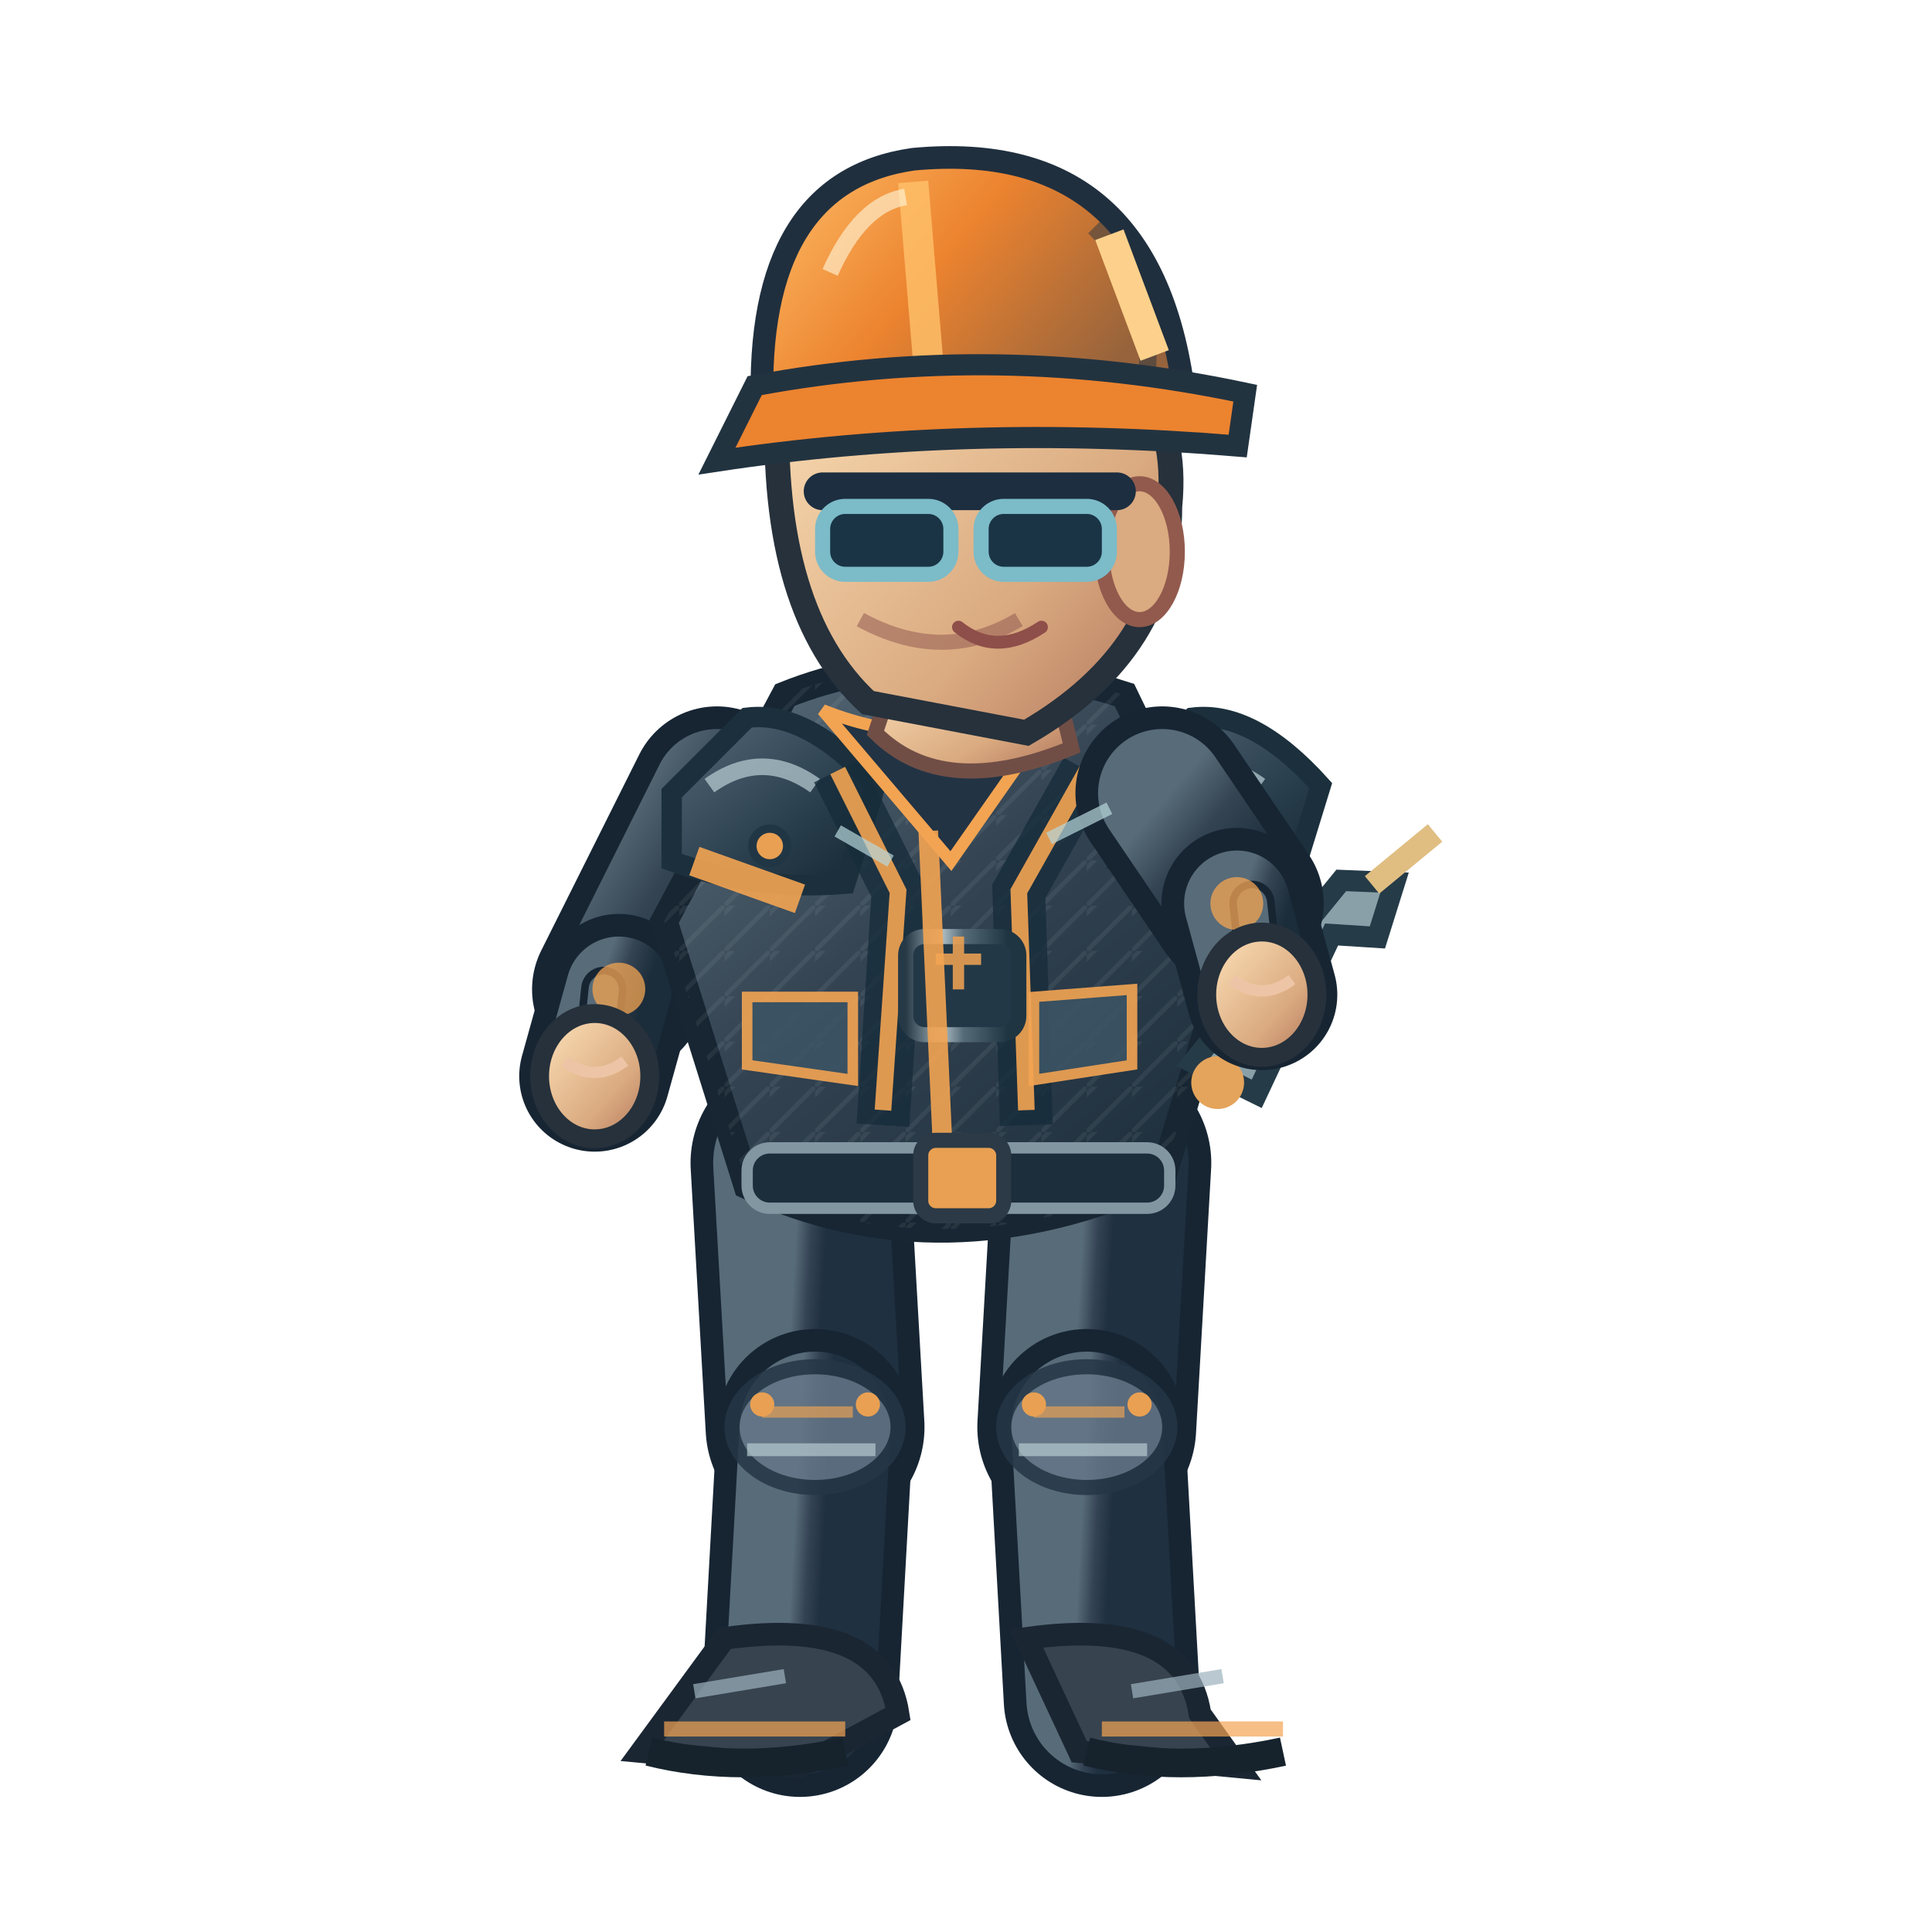
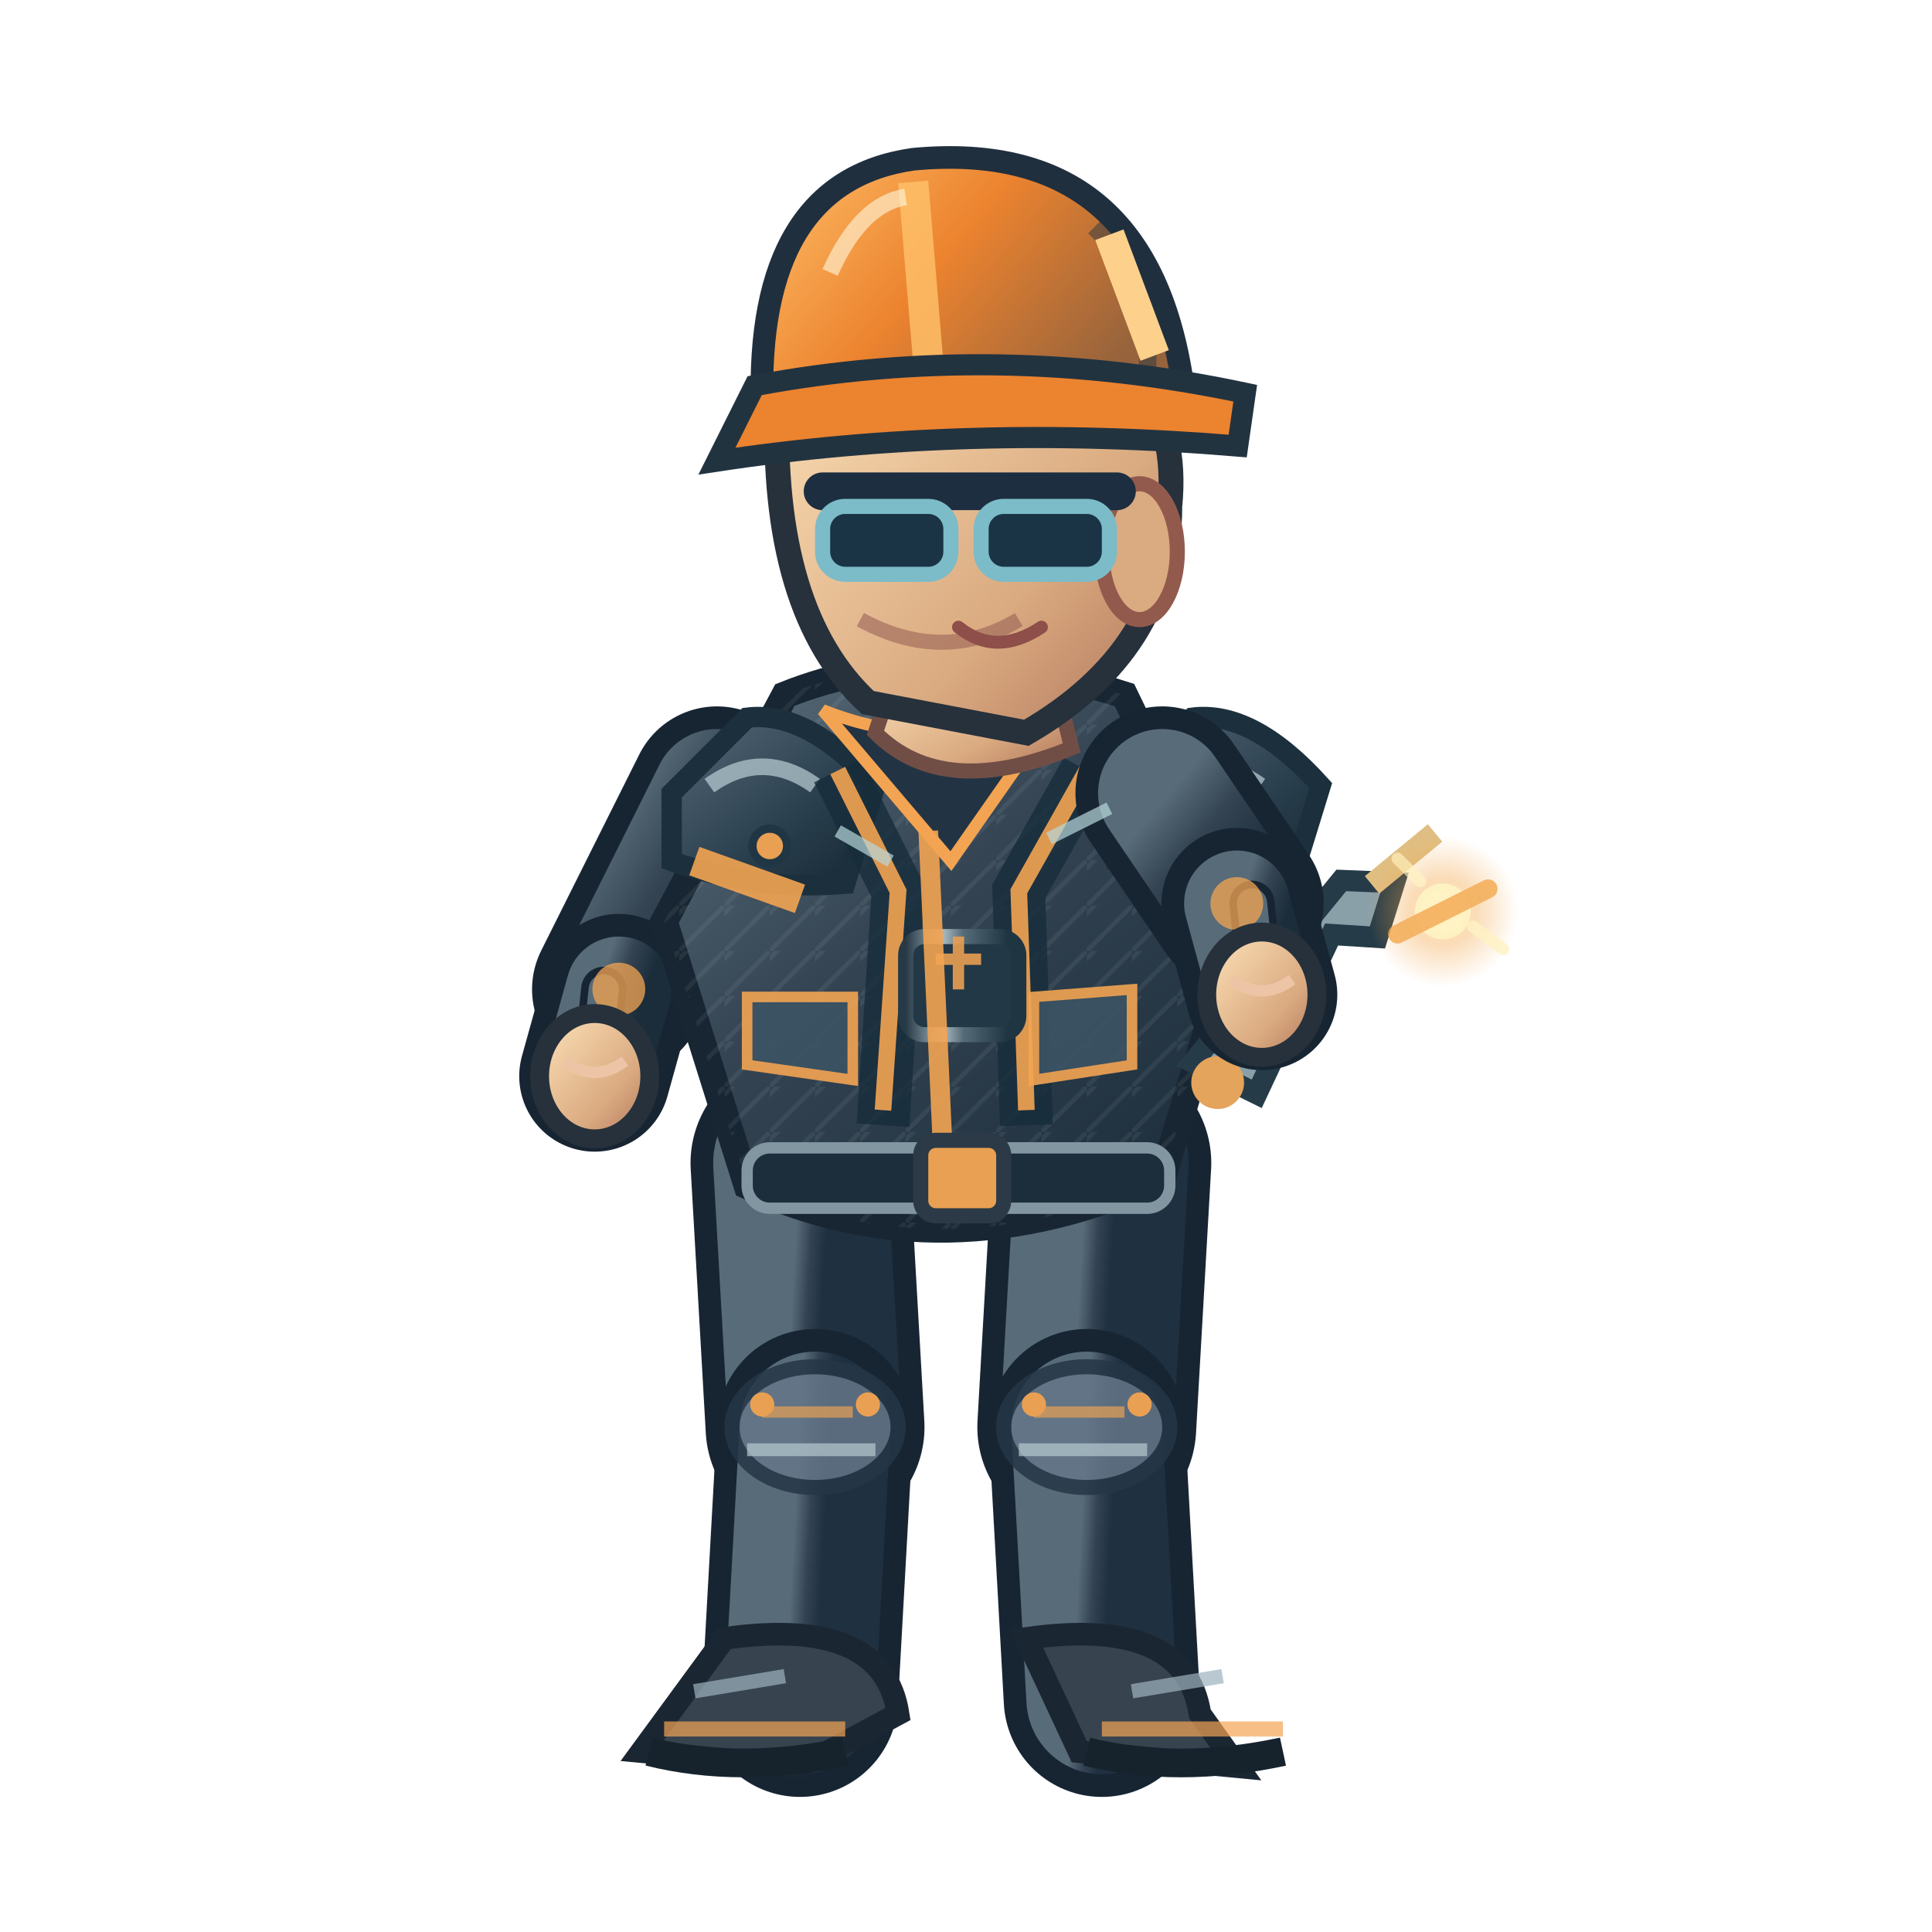
<svg xmlns="http://www.w3.org/2000/svg" width="256" height="256" viewBox="0 0 256 256">
  <defs>
    <linearGradient id="jacket" x1=".1" x2=".9" y1="0" y2="1">
      <stop offset="0" stop-color="#586b78" />
      <stop offset=".43" stop-color="#344453" />
      <stop offset="1" stop-color="#1b2c3a" />
    </linearGradient>
    <linearGradient id="helmet" x1="0" x2="1" y1="0" y2=".5">
      <stop offset="0" stop-color="#ffbf69" />
      <stop offset=".5" stop-color="#ec832f" />
      <stop offset="1" stop-color="#96633c" />
    </linearGradient>
    <linearGradient id="skin" x1="0" x2="1" y1="0" y2="1">
      <stop offset="0" stop-color="#ffe4bb" />
      <stop offset=".65" stop-color="#daaa80" />
      <stop offset="1" stop-color="#af745b" />
    </linearGradient>
    <linearGradient id="pant" x1="0" x2="1" y1="0" y2="1">
      <stop offset="0" stop-color="#586b78" />
      <stop offset=".5" stop-color="#344354" />
      <stop offset="1" stop-color="#1f3040" />
    </linearGradient>
    <linearGradient id="reinforced" x1="0" x2=".95" y1="0" y2="1">
      <stop offset="0" stop-color="#81949e" />
      <stop offset=".20" stop-color="#475b6b" />
      <stop offset=".68" stop-color="#263b49" />
      <stop offset="1" stop-color="#172834" />
    </linearGradient>
    <linearGradient id="metalEdge" x1="0" x2="1" y1="0" y2="0">
      <stop offset="0" stop-color="#263946" />
      <stop offset=".33" stop-color="#a9bac0" />
      <stop offset=".51" stop-color="#566b78" />
      <stop offset=".90" stop-color="#1f3542" />
    </linearGradient>
    <pattern id="workwearWeave" width="6" height="6" patternUnits="userSpaceOnUse">
      <path d="M 0 6 L 6 0 M -1 2 L 2 -1" fill="none" stroke="#d4e1e2" stroke-opacity=".105" stroke-width=".6" />
    </pattern>
  </defs>
  <path d="M 106.0 154.1 L 108.0 189.1" fill="none" stroke="#172533" stroke-width="29" stroke-linecap="round" />
  <path d="M 106.0 154.1 L 108.0 189.1" fill="none" stroke="url(#pant)" stroke-width="23" stroke-linecap="round" />
  <path d="M 108.0 189.1 L 106.0 225.1" fill="none" stroke="#172533" stroke-width="26" stroke-linecap="round" />
  <path d="M 108.0 189.1 L 106.0 225.1" fill="none" stroke="url(#pant)" stroke-width="20" stroke-linecap="round" />
  <ellipse cx="108.0" cy="189.1" rx="11" ry="8" fill="#647687" stroke="#253645" stroke-width="2" opacity=".85" />
  <path d="M 101.0 187.1 l 12 0" stroke="#f3a452" stroke-width="1.5" opacity=".65" />
  <path d="M 99.0 192.1 l 17 0" stroke="#b7cbd0" stroke-width="1.7" opacity=".7" />
  <circle cx="101.0" cy="186.1" r="1.6" fill="#e9a052" />
  <circle cx="115.0" cy="186.1" r="1.6" fill="#e9a052" />
  <path d="M 96.0 217.1 Q 117.0 214.1 119.0 227.1 L 106.0 234.1 L 85.0 232.1Z" fill="#37434f" stroke="#1b2633" stroke-width="3" />
  <path d="M 88.0 229.1 l 24 0" stroke="#f3a452" stroke-width="2" opacity=".7" />
  <path d="M 86.0 232.1 q 12 3 26 0" stroke="#16232d" stroke-width="3.8" fill="none" />
  <path d="M 92.0 224.1 l 12 -2" stroke="#9cb2bd" stroke-width="1.9" opacity=".7" />
  <path d="M 146.0 154.1 L 144.0 189.1" fill="none" stroke="#172533" stroke-width="29" stroke-linecap="round" />
  <path d="M 146.0 154.1 L 144.0 189.1" fill="none" stroke="url(#pant)" stroke-width="23" stroke-linecap="round" />
  <path d="M 144.0 189.1 L 146.0 225.1" fill="none" stroke="#172533" stroke-width="26" stroke-linecap="round" />
  <path d="M 144.0 189.1 L 146.0 225.1" fill="none" stroke="url(#pant)" stroke-width="20" stroke-linecap="round" />
  <ellipse cx="144.0" cy="189.1" rx="11" ry="8" fill="#647687" stroke="#253645" stroke-width="2" opacity=".85" />
  <path d="M 137.0 187.1 l 12 0" stroke="#f3a452" stroke-width="1.5" opacity=".65" />
  <path d="M 135.0 192.1 l 17 0" stroke="#b7cbd0" stroke-width="1.7" opacity=".7" />
  <circle cx="137.0" cy="186.1" r="1.6" fill="#e9a052" />
  <circle cx="151.0" cy="186.1" r="1.6" fill="#e9a052" />
  <path d="M 136.0 217.1 Q 157.0 214.1 159.0 227.1 L 164.0 234.1 L 143.0 232.1Z" fill="#37434f" stroke="#1b2633" stroke-width="3" />
  <path d="M 146.0 229.1 l 24 0" stroke="#f3a452" stroke-width="2" opacity=".7" />
  <path d="M 144.0 232.1 q 12 3 26 0" stroke="#16232d" stroke-width="3.8" fill="none" />
  <path d="M 150.0 224.1 l 12 -2" stroke="#9cb2bd" stroke-width="1.9" opacity=".7" />
  <path d="M 95.0 105.1 L 82.0 131.1" fill="none" stroke="#172533" stroke-width="23" stroke-linecap="round" />
  <path d="M 95.0 105.1 L 82.0 131.1" fill="none" stroke="url(#jacket)" stroke-width="17" stroke-linecap="round" />
  <path d="M 82.0 131.1 L 78.8 142.6" fill="none" stroke="#172533" stroke-width="20" stroke-linecap="round" />
  <path d="M 82.0 131.1 L 78.8 142.6" fill="none" stroke="url(#jacket)" stroke-width="14" stroke-linecap="round" />
  <path d="M 80.0 131.1 L 78.8 142.6" fill="none" stroke="#172533" stroke-width="6" stroke-linecap="round" />
  <path d="M 80.0 131.1 L 78.8 142.6" fill="none" stroke="#586b78" stroke-width="4" stroke-linecap="round" />
  <circle cx="82" cy="131.06" r="3.5" fill="#f3a452" opacity=".75" />
  <ellipse cx="78.8" cy="142.6" rx="7.3" ry="8.3" fill="url(#skin)" stroke="#26313b" stroke-width="2.5" />
  <path d="M 74.8 140.6 q 4 3 8 0" fill="none" stroke="#edc5a6" stroke-width="1.5" />
  <path d="M 104 92.1 Q 124 84.1 149 92.1 L 164 123.1 L 154 156.1 Q 125 169.1 99 157.1 L 88 122.1Z" fill="url(#jacket)" stroke="#172632" stroke-width="3.6" />
  <path d="M 104 92.1 Q 124 84.1 149 92.1 L 164 123.1 L 154 156.1 Q 125 169.1 99 157.1 L 88 122.1Z" fill="url(#workwearWeave)" opacity=".74" />
  <path d="M 89 105.1 L 99 95.1 Q 107 94.1 116 104.1 L 112 117.1 Q 100 118.1 89 114.1Z" fill="url(#reinforced)" stroke="#1b303c" stroke-width="2.7" />
  <path d="M 94 104.1 q 7 -5 14 0" stroke="#b8ccd2" stroke-width="2.2" stroke-opacity=".72" fill="none" />
  <circle cx="102" cy="112.1" r="2.3" fill="#e9a052" stroke="#213645" stroke-width="1.1" />
  <path d="M 148 105.1 L 158 95.1 Q 166 94.1 175 104.1 L 171 117.1 Q 159 118.1 148 114.1Z" fill="url(#reinforced)" stroke="#1b303c" stroke-width="2.7" />
  <path d="M 153 104.1 q 7 -5 14 0" stroke="#b8ccd2" stroke-width="2.2" stroke-opacity=".72" fill="none" />
  <circle cx="161" cy="112.1" r="2.3" fill="#e9a052" stroke="#213645" stroke-width="1.1" />
  <path d="M 111 102.1 L 119 118.1 L 117 149.1 M 144 102.1 L 135 118.1 L 136 149.1" stroke="#162c3a" stroke-width="7" opacity=".78" fill="none" />
  <path d="M 111 102.1 L 119 118.1 L 117 147.1 M 144 102.1 L 135 118.1 L 136 147.1" stroke="#f3a452" stroke-width="2.2" opacity=".9" fill="none" />
  <rect x="120" y="124.1" width="15" height="13" rx="2.5" fill="#233847" stroke="url(#metalEdge)" stroke-width="2" />
  <path d="M 124 127.1 h 6 m -3 -3 v 7" stroke="#e9a052" stroke-width="1.5" opacity=".9" />
  <path d="M 109 94.1 Q 124 100.1 140 94.1 L 126 114.1Z" fill="#223344" stroke="#f3a452" stroke-width="1.6" />
  <path d="M 123 110.1 L 125 154.1" stroke="#f3a452" stroke-width="2.6" opacity=".9" />
  <path d="M 92 114.1 L 106 119.1 M 151 117.1 L 162 115.1" stroke="#f3a452" stroke-width="4" opacity=".9" />
  <rect x="99" y="152.1" width="56" height="8" rx="3" fill="#1c2d3b" stroke="#8296a2" stroke-width="1.5" />
  <rect x="122" y="151.1" width="11" height="10" rx="2" fill="#e9a052" stroke="#2b3a46" stroke-width="2" />
  <path d="M 99 132.1 l 14 0 l 0 11 l -14 -2 Z M 137 132.1 l 13 -1 l 0 10 l -13 2 Z" fill="#3b5363" stroke="#f3a452" stroke-width="1.4" opacity=".9" />
  <path d="M 119 88.1 L 139 87.1 L 142 99.1 Q 125 106.1 116 97.1Z" fill="url(#skin)" stroke="#704e46" stroke-width="2" />
  <path d="M 103 53.1 Q 113 34.1 135 41.1 Q 157 47.1 155 67.1 Q 155 86.1 136 97.1 L 115 93.1 Q 102 81.1 103 53.1Z" fill="url(#skin)" stroke="#26313b" stroke-width="3.3" />
  <ellipse cx="151" cy="73.1" rx="5" ry="9" fill="#daaa80" stroke="#925a4d" stroke-width="2" />
  <path d="M 135 82.1 q -10 6 -21 0" fill="none" stroke="#9a6257" stroke-width="2" opacity=".6" />
  <path d="M 109 65.1 h 39" stroke="#1c2e40" stroke-width="5" stroke-linecap="round" />
  <rect x="109" y="67.1" width="17" height="9" rx="3" fill="#1a3445" stroke="#7cbbc8" stroke-width="2" />
  <rect x="130" y="67.1" width="17" height="9" rx="3" fill="#1a3445" stroke="#7cbbc8" stroke-width="2" />
  <path d="M 127 83.1 q 5 4 11 0" fill="none" stroke="#8e4e49" stroke-width="1.7" stroke-linecap="round" />
  <path d="M 101 54.1 Q 100 24.1 121 21.1 Q 153 18.1 157 53.1Z" fill="url(#helmet)" stroke="#202f3e" stroke-width="3" />
  <path d="M 121 24.1 L 123 48.1" stroke="#ffbf69" stroke-width="4" opacity=".83" />
  <path d="M 110 36.1 Q 114 27.1 120 26.1" stroke="#fff4d6" stroke-width="2.2" opacity=".63" fill="none" />
  <path d="M 145 30.1 q 8 8 7 19" stroke="#1a3040" stroke-width="2.3" opacity=".45" fill="none" />
  <circle cx="106" cy="54.1" r="2.4" fill="#304353" stroke="#e9a052" stroke-width="1.2" />
  <circle cx="155" cy="54.1" r="2.4" fill="#304353" stroke="#e9a052" stroke-width="1.2" />
  <path d="M 100 51.1 Q 132 45.1 165 52.1 L 164 59.1 Q 128 56.1 95 61.1Z" fill="#ec832f" stroke="#223340" stroke-width="2.8" />
  <path d="M 147 31.1 l 6 16" stroke="#fdd18b" stroke-width="4" />
  <g transform="translate(167.2,131.8) rotate(-5.8)">
    <path d="M -10 8 L 12 -14 L 19 -13 L 16 -6 L 10 -7 L -2 13Z" fill="#8aa0a9" stroke="#253b48" stroke-width="2.8" />
    <circle cx="-7" cy="11" r="3.5" fill="#e4a45b" />
    <path d="M 16 -13 L 25 -19" stroke="#e0be82" stroke-width="3" />
  </g>
  <path d="M 154.0 105.1 L 163.9 119.7" fill="none" stroke="#172533" stroke-width="23" stroke-linecap="round" />
  <path d="M 154.0 105.1 L 163.9 119.7" fill="none" stroke="url(#jacket)" stroke-width="17" stroke-linecap="round" />
  <path d="M 163.9 119.7 L 167.2 131.8" fill="none" stroke="#172533" stroke-width="20" stroke-linecap="round" />
  <path d="M 163.9 119.7 L 167.2 131.8" fill="none" stroke="url(#jacket)" stroke-width="14" stroke-linecap="round" />
  <path d="M 165.9 119.7 L 167.2 131.8" fill="none" stroke="#172533" stroke-width="6" stroke-linecap="round" />
  <path d="M 165.9 119.7 L 167.2 131.8" fill="none" stroke="#586b78" stroke-width="4" stroke-linecap="round" />
  <circle cx="163.886" cy="119.723" r="3.5" fill="#f3a452" opacity=".75" />
  <ellipse cx="167.2" cy="131.8" rx="7.3" ry="8.3" fill="url(#skin)" stroke="#26313b" stroke-width="2.5" />
  <path d="M 163.2 129.8 q 4 3 8 0" fill="none" stroke="#edc5a6" stroke-width="1.5" />
+   <defs>
+     <radialGradient id="fx-op">
+       <stop offset="0" stop-color="#fff0ba" stop-opacity=".86" />
+       <stop offset=".45" stop-color="#f3a84c" stop-opacity=".46" />
+       <stop offset="1" stop-color="#f3a84c" stop-opacity="0" />
+     </radialGradient>
+   </defs>
+   <g data-action-fx="REPAIR" opacity=".86">
+     <circle cx="191.18" cy="120.77" r="9.99" fill="url(#fx-op)" />
+     <circle cx="191.18" cy="120.77" r="3.70" fill="#fff0ba" opacity="0.963" />
+     <path d="M 185.18 123.77 l 12 -6" stroke="#f3a84c" stroke-width="2.5" stroke-linecap="round" opacity="0.963" />
+     <path d="M 188.18 116.77 l -3 -3 M 195.18 122.77 l 4 3" fill="none" stroke="#fff0ba" stroke-width="1.6" stroke-linecap="round" opacity="0.793" />
+   </g>
  <path d="M 111 110.1 l 7 4 M 139 111.1 l 8 -4" stroke="#b8d7db" stroke-width="1.7" opacity=".7" />
</svg>
